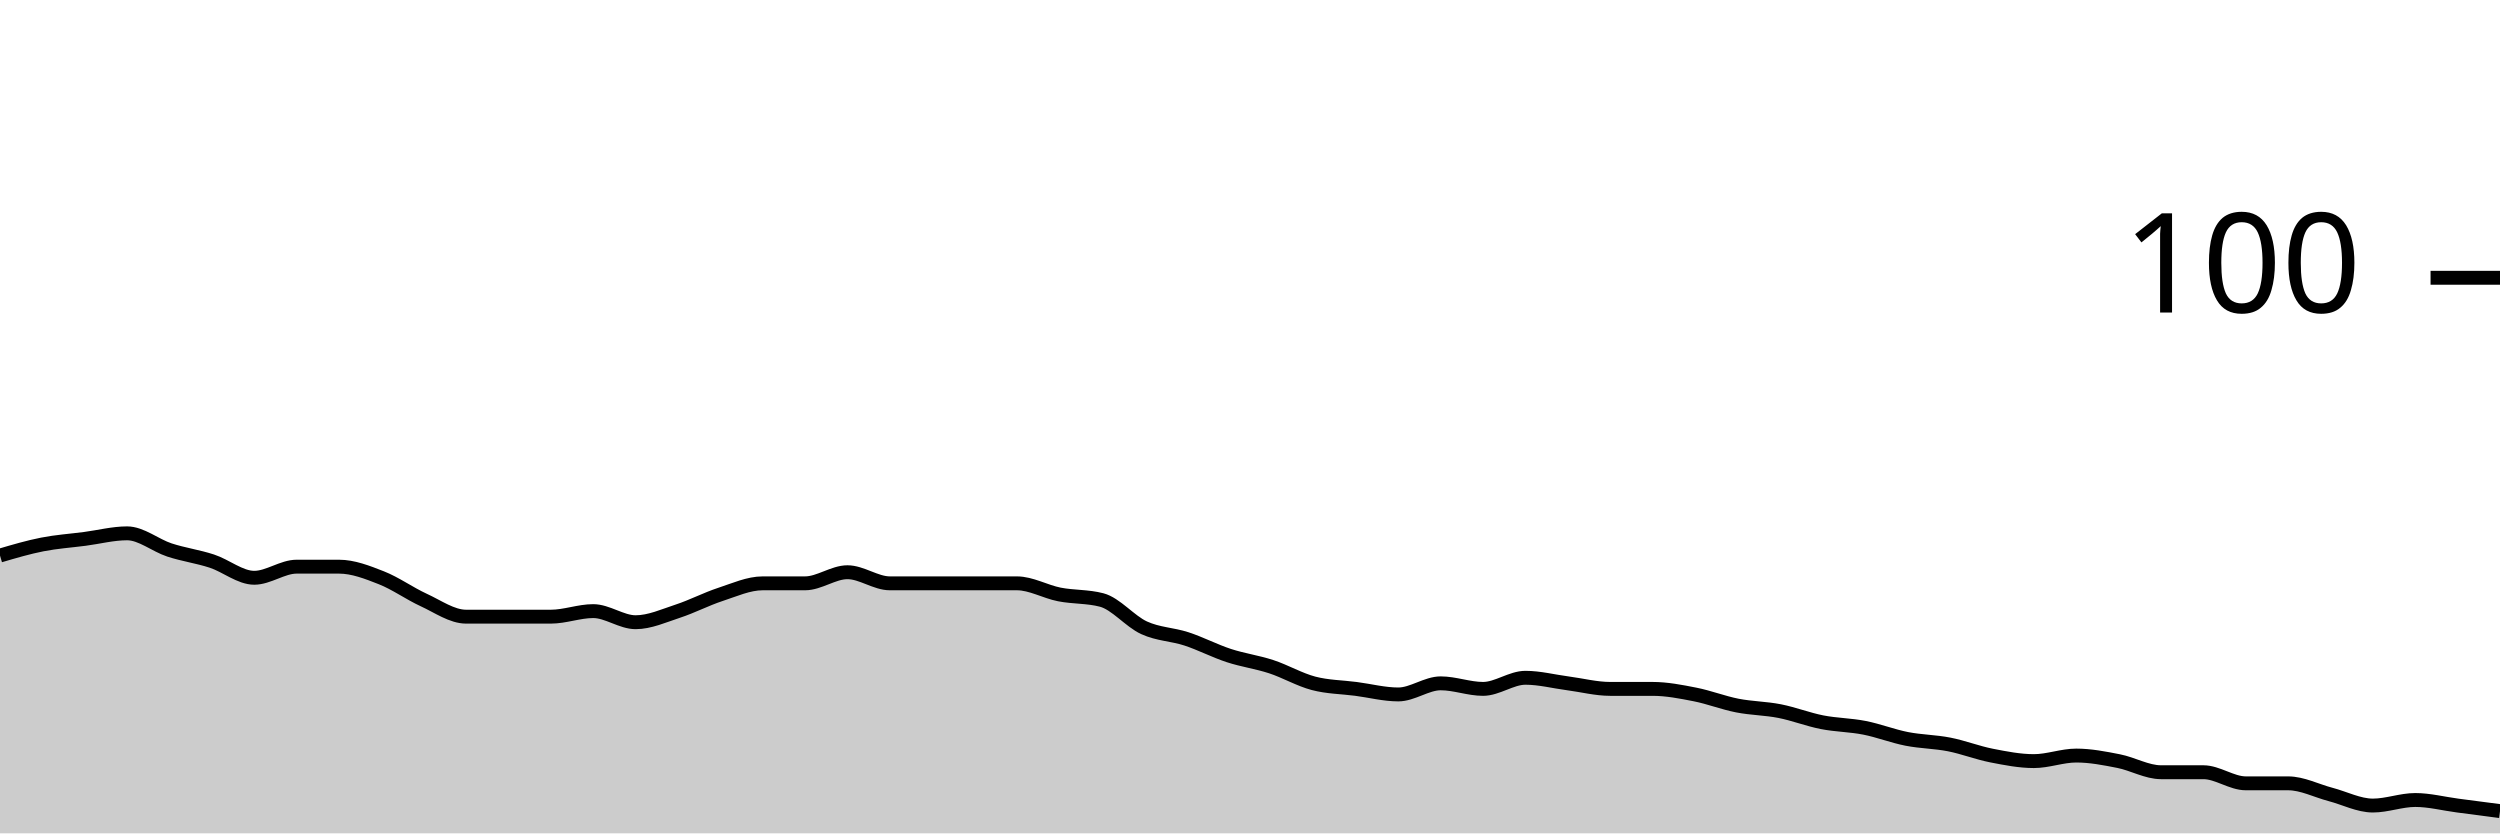
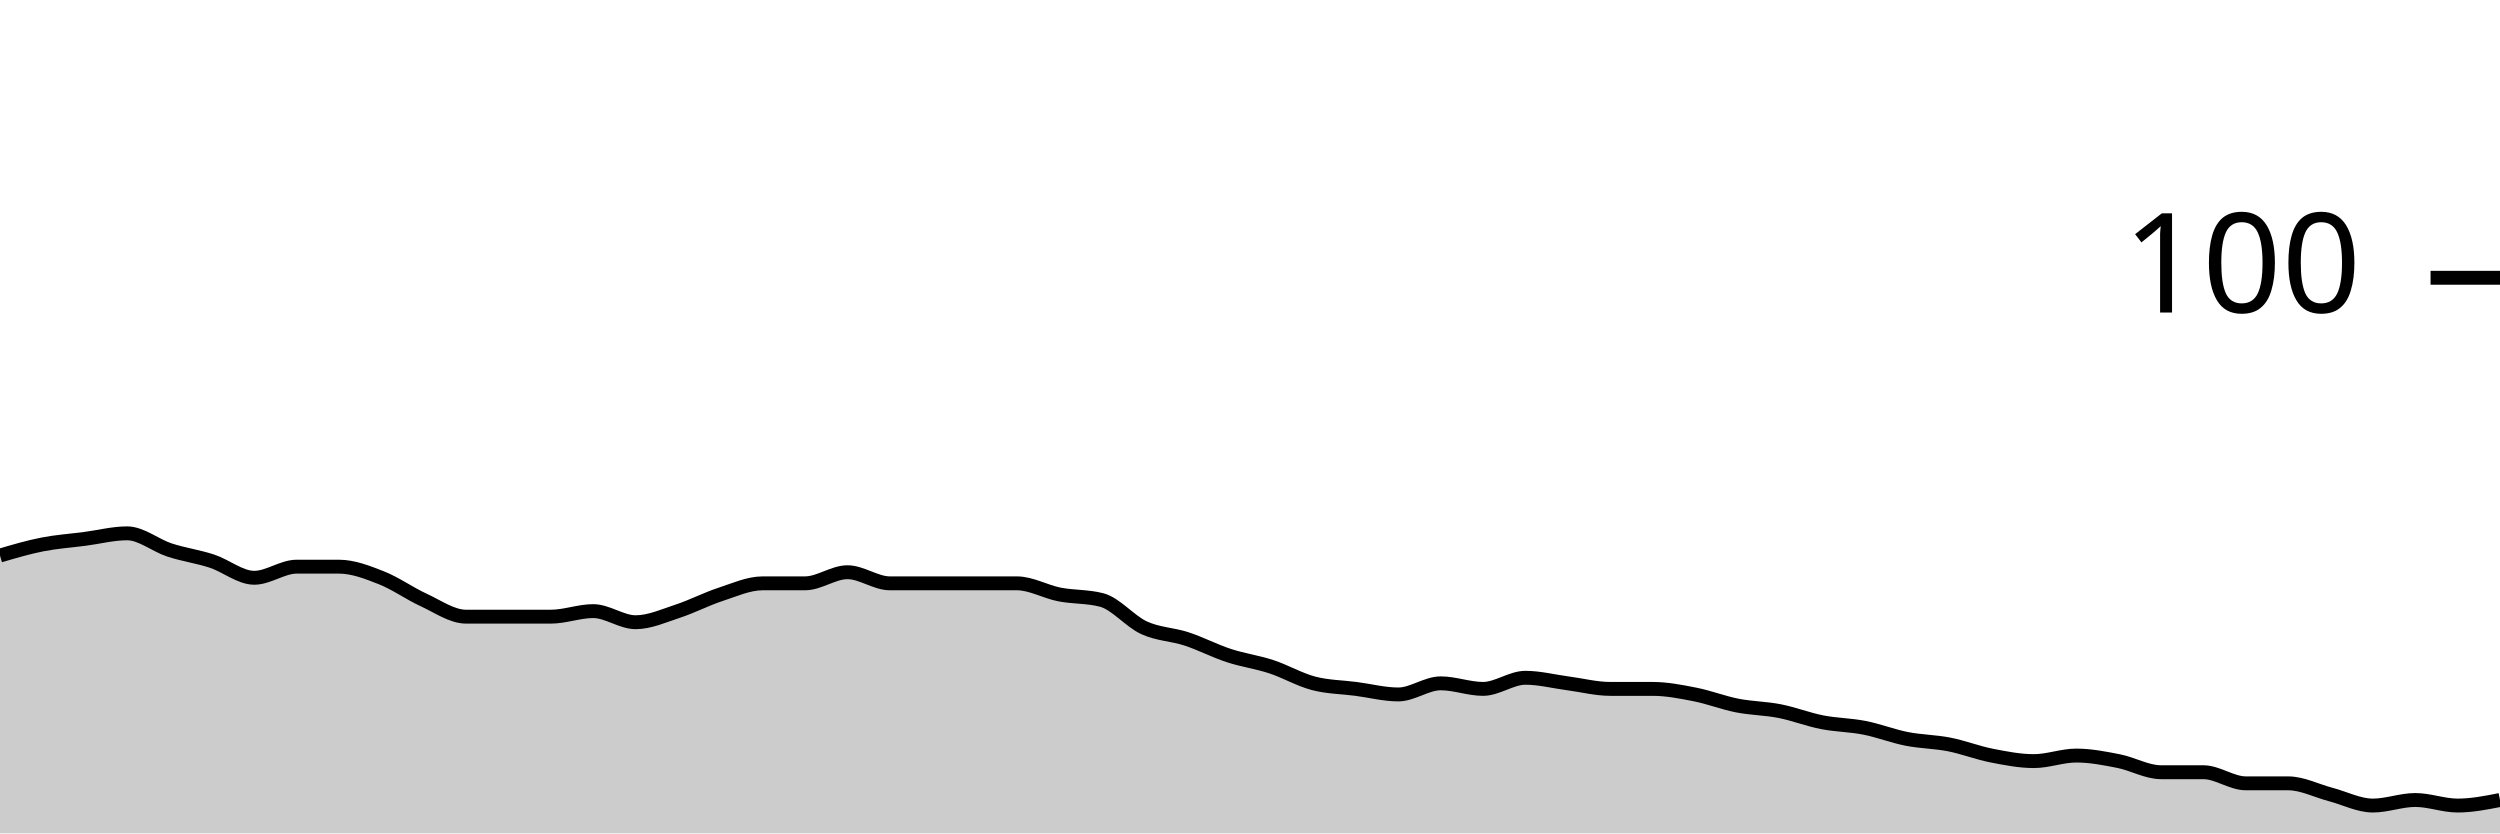
<svg xmlns="http://www.w3.org/2000/svg" viewBox="0 0 180 60">
  <g transform="translate(0,20)">
-     <path class="area" fill="rgba(0, 0, 0, 0.2)" d="M0,20C1.017,19.7,2.034,19.4,3.051,19.2C4.068,19,5.085,18.933,6.102,18.8C7.119,18.667,8.136,18.4,9.153,18.4C10.169,18.4,11.186,19.267,12.203,19.6C13.22,19.933,14.237,20.067,15.254,20.4C16.271,20.733,17.288,21.6,18.305,21.6C19.322,21.6,20.339,20.8,21.356,20.8C22.373,20.8,23.39,20.8,24.407,20.8C25.424,20.8,26.441,21.2,27.458,21.6C28.475,22,29.492,22.733,30.508,23.2C31.525,23.667,32.542,24.4,33.559,24.4C34.576,24.4,35.593,24.4,36.61,24.4C37.627,24.4,38.644,24.4,39.661,24.4C40.678,24.4,41.695,24,42.712,24C43.729,24,44.746,24.8,45.763,24.8C46.78,24.8,47.797,24.333,48.814,24C49.831,23.667,50.847,23.133,51.864,22.8C52.881,22.467,53.898,22,54.915,22C55.932,22,56.949,22,57.966,22C58.983,22,60,21.2,61.017,21.2C62.034,21.2,63.051,22,64.068,22C65.085,22,66.102,22,67.119,22C68.136,22,69.153,22,70.169,22C71.186,22,72.203,22,73.22,22C74.237,22,75.254,22.6,76.271,22.8C77.288,23,78.305,22.933,79.322,23.2C80.339,23.467,81.356,24.733,82.373,25.2C83.39,25.667,84.407,25.667,85.424,26C86.441,26.333,87.458,26.867,88.475,27.2C89.492,27.533,90.508,27.667,91.525,28C92.542,28.333,93.559,28.933,94.576,29.2C95.593,29.467,96.61,29.467,97.627,29.6C98.644,29.733,99.661,30,100.678,30C101.695,30,102.712,29.2,103.729,29.2C104.746,29.2,105.763,29.6,106.78,29.6C107.797,29.6,108.814,28.8,109.831,28.8C110.847,28.8,111.864,29.067,112.881,29.2C113.898,29.333,114.915,29.6,115.932,29.6C116.949,29.6,117.966,29.6,118.983,29.6C120,29.6,121.017,29.8,122.034,30C123.051,30.2,124.068,30.6,125.085,30.8C126.102,31,127.119,31,128.136,31.2C129.153,31.4,130.169,31.8,131.186,32C132.203,32.2,133.22,32.2,134.237,32.4C135.254,32.6,136.271,33,137.288,33.2C138.305,33.4,139.322,33.4,140.339,33.6C141.356,33.8,142.373,34.2,143.39,34.4C144.407,34.6,145.424,34.8,146.441,34.8C147.458,34.8,148.475,34.4,149.492,34.4C150.508,34.4,151.525,34.6,152.542,34.8C153.559,35,154.576,35.6,155.593,35.6C156.61,35.6,157.627,35.6,158.644,35.6C159.661,35.6,160.678,36.4,161.695,36.4C162.712,36.4,163.729,36.4,164.746,36.4C165.763,36.4,166.78,36.933,167.797,37.2C168.814,37.467,169.831,38,170.847,38C171.864,38,172.881,37.6,173.898,37.6C174.915,37.6,175.932,37.867,176.949,38C177.966,38.133,178.983,38.267,180,38.4L180,40C178.983,40,177.966,40,176.949,40C175.932,40,174.915,40,173.898,40C172.881,40,171.864,40,170.847,40C169.831,40,168.814,40,167.797,40C166.78,40,165.763,40,164.746,40C163.729,40,162.712,40,161.695,40C160.678,40,159.661,40,158.644,40C157.627,40,156.61,40,155.593,40C154.576,40,153.559,40,152.542,40C151.525,40,150.508,40,149.492,40C148.475,40,147.458,40,146.441,40C145.424,40,144.407,40,143.39,40C142.373,40,141.356,40,140.339,40C139.322,40,138.305,40,137.288,40C136.271,40,135.254,40,134.237,40C133.22,40,132.203,40,131.186,40C130.169,40,129.153,40,128.136,40C127.119,40,126.102,40,125.085,40C124.068,40,123.051,40,122.034,40C121.017,40,120,40,118.983,40C117.966,40,116.949,40,115.932,40C114.915,40,113.898,40,112.881,40C111.864,40,110.847,40,109.831,40C108.814,40,107.797,40,106.78,40C105.763,40,104.746,40,103.729,40C102.712,40,101.695,40,100.678,40C99.661,40,98.644,40,97.627,40C96.61,40,95.593,40,94.576,40C93.559,40,92.542,40,91.525,40C90.508,40,89.492,40,88.475,40C87.458,40,86.441,40,85.424,40C84.407,40,83.39,40,82.373,40C81.356,40,80.339,40,79.322,40C78.305,40,77.288,40,76.271,40C75.254,40,74.237,40,73.22,40C72.203,40,71.186,40,70.169,40C69.153,40,68.136,40,67.119,40C66.102,40,65.085,40,64.068,40C63.051,40,62.034,40,61.017,40C60,40,58.983,40,57.966,40C56.949,40,55.932,40,54.915,40C53.898,40,52.881,40,51.864,40C50.847,40,49.831,40,48.814,40C47.797,40,46.78,40,45.763,40C44.746,40,43.729,40,42.712,40C41.695,40,40.678,40,39.661,40C38.644,40,37.627,40,36.61,40C35.593,40,34.576,40,33.559,40C32.542,40,31.525,40,30.508,40C29.492,40,28.475,40,27.458,40C26.441,40,25.424,40,24.407,40C23.39,40,22.373,40,21.356,40C20.339,40,19.322,40,18.305,40C17.288,40,16.271,40,15.254,40C14.237,40,13.22,40,12.203,40C11.186,40,10.169,40,9.153,40C8.136,40,7.119,40,6.102,40C5.085,40,4.068,40,3.051,40C2.034,40,1.017,40,0,40Z" />
-     <path class="line" stroke="black" fill="none" d="M0,20C1.017,19.7,2.034,19.4,3.051,19.2C4.068,19,5.085,18.933,6.102,18.8C7.119,18.667,8.136,18.4,9.153,18.4C10.169,18.4,11.186,19.267,12.203,19.6C13.22,19.933,14.237,20.067,15.254,20.4C16.271,20.733,17.288,21.6,18.305,21.6C19.322,21.6,20.339,20.8,21.356,20.8C22.373,20.8,23.39,20.8,24.407,20.8C25.424,20.8,26.441,21.2,27.458,21.6C28.475,22,29.492,22.733,30.508,23.2C31.525,23.667,32.542,24.4,33.559,24.4C34.576,24.4,35.593,24.4,36.61,24.4C37.627,24.4,38.644,24.4,39.661,24.4C40.678,24.4,41.695,24,42.712,24C43.729,24,44.746,24.8,45.763,24.8C46.78,24.8,47.797,24.333,48.814,24C49.831,23.667,50.847,23.133,51.864,22.8C52.881,22.467,53.898,22,54.915,22C55.932,22,56.949,22,57.966,22C58.983,22,60,21.2,61.017,21.2C62.034,21.2,63.051,22,64.068,22C65.085,22,66.102,22,67.119,22C68.136,22,69.153,22,70.169,22C71.186,22,72.203,22,73.22,22C74.237,22,75.254,22.6,76.271,22.8C77.288,23,78.305,22.933,79.322,23.2C80.339,23.467,81.356,24.733,82.373,25.2C83.39,25.667,84.407,25.667,85.424,26C86.441,26.333,87.458,26.867,88.475,27.2C89.492,27.533,90.508,27.667,91.525,28C92.542,28.333,93.559,28.933,94.576,29.2C95.593,29.467,96.61,29.467,97.627,29.6C98.644,29.733,99.661,30,100.678,30C101.695,30,102.712,29.2,103.729,29.2C104.746,29.2,105.763,29.6,106.78,29.6C107.797,29.6,108.814,28.8,109.831,28.8C110.847,28.8,111.864,29.067,112.881,29.2C113.898,29.333,114.915,29.6,115.932,29.6C116.949,29.6,117.966,29.6,118.983,29.6C120,29.6,121.017,29.8,122.034,30C123.051,30.2,124.068,30.6,125.085,30.8C126.102,31,127.119,31,128.136,31.2C129.153,31.4,130.169,31.8,131.186,32C132.203,32.2,133.22,32.2,134.237,32.4C135.254,32.6,136.271,33,137.288,33.2C138.305,33.4,139.322,33.4,140.339,33.6C141.356,33.8,142.373,34.2,143.39,34.4C144.407,34.6,145.424,34.8,146.441,34.8C147.458,34.8,148.475,34.4,149.492,34.4C150.508,34.4,151.525,34.6,152.542,34.8C153.559,35,154.576,35.6,155.593,35.6C156.61,35.6,157.627,35.6,158.644,35.6C159.661,35.6,160.678,36.4,161.695,36.4C162.712,36.4,163.729,36.4,164.746,36.4C165.763,36.4,166.78,36.933,167.797,37.2C168.814,37.467,169.831,38,170.847,38C171.864,38,172.881,37.6,173.898,37.6C174.915,37.6,175.932,37.867,176.949,38C177.966,38.133,178.983,38.267,180,38.4" />
+     <path class="area" fill="rgba(0, 0, 0, 0.2)" d="M0,20C1.017,19.7,2.034,19.4,3.051,19.2C4.068,19,5.085,18.933,6.102,18.8C7.119,18.667,8.136,18.4,9.153,18.4C10.169,18.4,11.186,19.267,12.203,19.6C13.22,19.933,14.237,20.067,15.254,20.4C16.271,20.733,17.288,21.6,18.305,21.6C19.322,21.6,20.339,20.8,21.356,20.8C22.373,20.8,23.39,20.8,24.407,20.8C25.424,20.8,26.441,21.2,27.458,21.6C28.475,22,29.492,22.733,30.508,23.2C31.525,23.667,32.542,24.4,33.559,24.4C34.576,24.4,35.593,24.4,36.61,24.4C37.627,24.4,38.644,24.4,39.661,24.4C40.678,24.4,41.695,24,42.712,24C43.729,24,44.746,24.8,45.763,24.8C46.78,24.8,47.797,24.333,48.814,24C49.831,23.667,50.847,23.133,51.864,22.8C52.881,22.467,53.898,22,54.915,22C55.932,22,56.949,22,57.966,22C58.983,22,60,21.2,61.017,21.2C62.034,21.2,63.051,22,64.068,22C65.085,22,66.102,22,67.119,22C68.136,22,69.153,22,70.169,22C71.186,22,72.203,22,73.22,22C74.237,22,75.254,22.6,76.271,22.8C77.288,23,78.305,22.933,79.322,23.2C80.339,23.467,81.356,24.733,82.373,25.2C83.39,25.667,84.407,25.667,85.424,26C86.441,26.333,87.458,26.867,88.475,27.2C89.492,27.533,90.508,27.667,91.525,28C92.542,28.333,93.559,28.933,94.576,29.2C95.593,29.467,96.61,29.467,97.627,29.6C98.644,29.733,99.661,30,100.678,30C101.695,30,102.712,29.2,103.729,29.2C104.746,29.2,105.763,29.6,106.78,29.6C107.797,29.6,108.814,28.8,109.831,28.8C110.847,28.8,111.864,29.067,112.881,29.2C113.898,29.333,114.915,29.6,115.932,29.6C116.949,29.6,117.966,29.6,118.983,29.6C120,29.6,121.017,29.8,122.034,30C123.051,30.2,124.068,30.6,125.085,30.8C126.102,31,127.119,31,128.136,31.2C129.153,31.4,130.169,31.8,131.186,32C132.203,32.2,133.22,32.2,134.237,32.4C135.254,32.6,136.271,33,137.288,33.2C138.305,33.4,139.322,33.4,140.339,33.6C141.356,33.8,142.373,34.2,143.39,34.4C144.407,34.6,145.424,34.8,146.441,34.8C147.458,34.8,148.475,34.4,149.492,34.4C150.508,34.4,151.525,34.6,152.542,34.8C153.559,35,154.576,35.6,155.593,35.6C156.61,35.6,157.627,35.6,158.644,35.6C159.661,35.6,160.678,36.4,161.695,36.4C162.712,36.4,163.729,36.4,164.746,36.4C165.763,36.4,166.78,36.933,167.797,37.2C168.814,37.467,169.831,38,170.847,38C171.864,38,172.881,37.6,173.898,37.6C174.915,37.6,175.932,38,176.949,38C177.966,38,178.983,37.8,180,37.6L180,40C178.983,40,177.966,40,176.949,40C175.932,40,174.915,40,173.898,40C172.881,40,171.864,40,170.847,40C169.831,40,168.814,40,167.797,40C166.78,40,165.763,40,164.746,40C163.729,40,162.712,40,161.695,40C160.678,40,159.661,40,158.644,40C157.627,40,156.61,40,155.593,40C154.576,40,153.559,40,152.542,40C151.525,40,150.508,40,149.492,40C148.475,40,147.458,40,146.441,40C145.424,40,144.407,40,143.39,40C142.373,40,141.356,40,140.339,40C139.322,40,138.305,40,137.288,40C136.271,40,135.254,40,134.237,40C133.22,40,132.203,40,131.186,40C130.169,40,129.153,40,128.136,40C127.119,40,126.102,40,125.085,40C124.068,40,123.051,40,122.034,40C121.017,40,120,40,118.983,40C117.966,40,116.949,40,115.932,40C114.915,40,113.898,40,112.881,40C111.864,40,110.847,40,109.831,40C108.814,40,107.797,40,106.78,40C105.763,40,104.746,40,103.729,40C102.712,40,101.695,40,100.678,40C99.661,40,98.644,40,97.627,40C96.61,40,95.593,40,94.576,40C93.559,40,92.542,40,91.525,40C90.508,40,89.492,40,88.475,40C87.458,40,86.441,40,85.424,40C84.407,40,83.39,40,82.373,40C81.356,40,80.339,40,79.322,40C78.305,40,77.288,40,76.271,40C75.254,40,74.237,40,73.22,40C72.203,40,71.186,40,70.169,40C69.153,40,68.136,40,67.119,40C66.102,40,65.085,40,64.068,40C63.051,40,62.034,40,61.017,40C60,40,58.983,40,57.966,40C56.949,40,55.932,40,54.915,40C53.898,40,52.881,40,51.864,40C50.847,40,49.831,40,48.814,40C47.797,40,46.78,40,45.763,40C44.746,40,43.729,40,42.712,40C41.695,40,40.678,40,39.661,40C38.644,40,37.627,40,36.61,40C35.593,40,34.576,40,33.559,40C32.542,40,31.525,40,30.508,40C29.492,40,28.475,40,27.458,40C26.441,40,25.424,40,24.407,40C23.39,40,22.373,40,21.356,40C20.339,40,19.322,40,18.305,40C17.288,40,16.271,40,15.254,40C14.237,40,13.22,40,12.203,40C11.186,40,10.169,40,9.153,40C8.136,40,7.119,40,6.102,40C5.085,40,4.068,40,3.051,40C2.034,40,1.017,40,0,40Z" />
+     <path class="line" stroke="black" fill="none" d="M0,20C1.017,19.7,2.034,19.4,3.051,19.2C4.068,19,5.085,18.933,6.102,18.8C7.119,18.667,8.136,18.4,9.153,18.4C10.169,18.4,11.186,19.267,12.203,19.6C13.22,19.933,14.237,20.067,15.254,20.4C16.271,20.733,17.288,21.6,18.305,21.6C19.322,21.6,20.339,20.8,21.356,20.8C22.373,20.8,23.39,20.8,24.407,20.8C25.424,20.8,26.441,21.2,27.458,21.6C28.475,22,29.492,22.733,30.508,23.2C31.525,23.667,32.542,24.4,33.559,24.4C34.576,24.4,35.593,24.4,36.61,24.4C37.627,24.4,38.644,24.4,39.661,24.4C40.678,24.4,41.695,24,42.712,24C43.729,24,44.746,24.8,45.763,24.8C46.78,24.8,47.797,24.333,48.814,24C49.831,23.667,50.847,23.133,51.864,22.8C52.881,22.467,53.898,22,54.915,22C55.932,22,56.949,22,57.966,22C58.983,22,60,21.2,61.017,21.2C62.034,21.2,63.051,22,64.068,22C65.085,22,66.102,22,67.119,22C68.136,22,69.153,22,70.169,22C71.186,22,72.203,22,73.22,22C74.237,22,75.254,22.6,76.271,22.8C77.288,23,78.305,22.933,79.322,23.2C80.339,23.467,81.356,24.733,82.373,25.2C83.39,25.667,84.407,25.667,85.424,26C86.441,26.333,87.458,26.867,88.475,27.2C89.492,27.533,90.508,27.667,91.525,28C92.542,28.333,93.559,28.933,94.576,29.2C95.593,29.467,96.61,29.467,97.627,29.6C98.644,29.733,99.661,30,100.678,30C101.695,30,102.712,29.2,103.729,29.2C104.746,29.2,105.763,29.6,106.78,29.6C107.797,29.6,108.814,28.8,109.831,28.8C110.847,28.8,111.864,29.067,112.881,29.2C113.898,29.333,114.915,29.6,115.932,29.6C116.949,29.6,117.966,29.6,118.983,29.6C120,29.6,121.017,29.8,122.034,30C123.051,30.2,124.068,30.6,125.085,30.8C126.102,31,127.119,31,128.136,31.2C129.153,31.4,130.169,31.8,131.186,32C132.203,32.2,133.22,32.2,134.237,32.4C135.254,32.6,136.271,33,137.288,33.2C138.305,33.4,139.322,33.4,140.339,33.6C141.356,33.8,142.373,34.2,143.39,34.4C144.407,34.6,145.424,34.8,146.441,34.8C147.458,34.8,148.475,34.4,149.492,34.4C150.508,34.4,151.525,34.6,152.542,34.8C153.559,35,154.576,35.6,155.593,35.6C156.61,35.6,157.627,35.6,158.644,35.6C159.661,35.6,160.678,36.4,161.695,36.4C162.712,36.4,163.729,36.4,164.746,36.4C165.763,36.4,166.78,36.933,167.797,37.2C168.814,37.467,169.831,38,170.847,38C171.864,38,172.881,37.6,173.898,37.6C174.915,37.6,175.932,38,176.949,38C177.966,38,178.983,37.8,180,37.6" />
    <path class="axis-ceiling" stroke-width="1" stroke="black" fill="none" d="M175,0L180,0" />
    <text class="axis-ceiling-label" font-family="sans-serif" text-anchor="end" font-size="10px" x="170" y="2.5">100</text>
  </g>
</svg>
